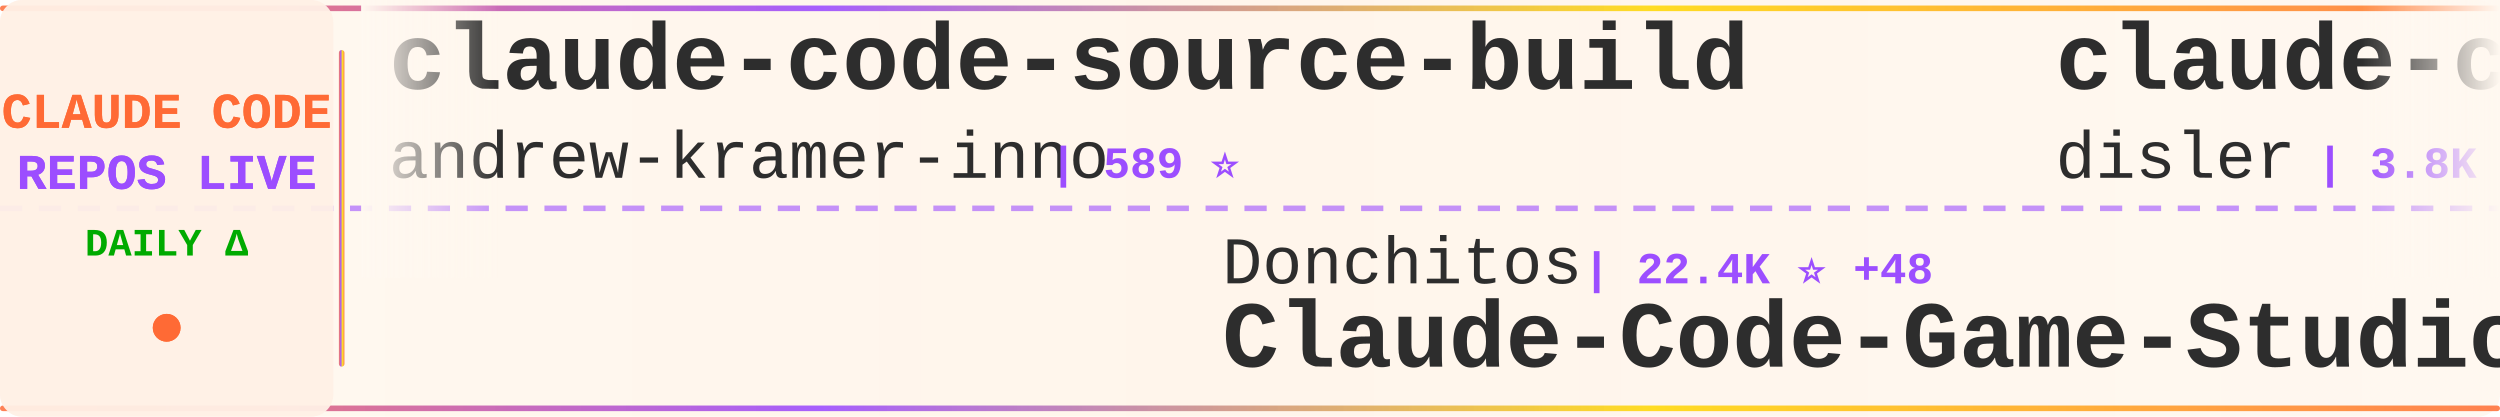
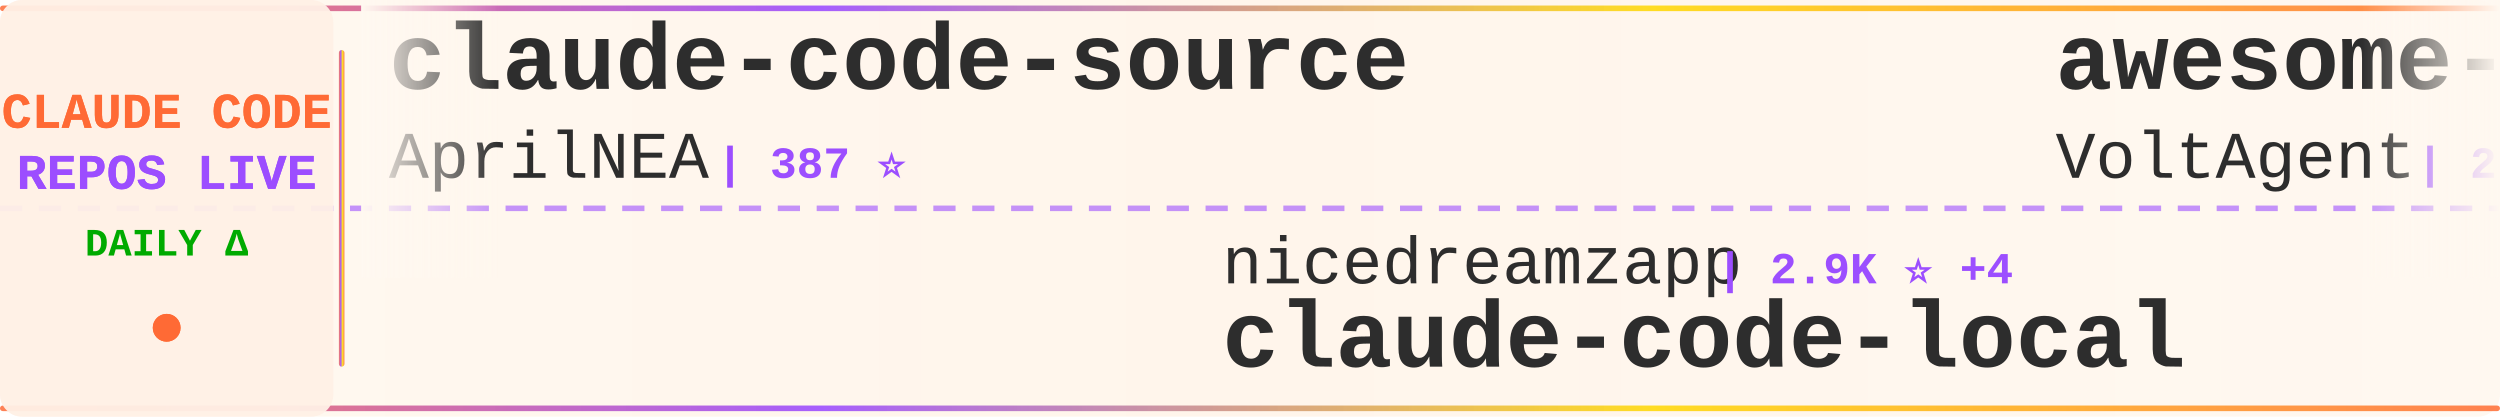
<svg xmlns="http://www.w3.org/2000/svg" width="900" height="150">
  <defs>
    <linearGradient id="tickerBg" x1="0%" y1="0%" x2="100%" y2="0%">
      <stop offset="0%" style="stop-color:#fff8f0;stop-opacity:0.98" />
      <stop offset="50%" style="stop-color:#fff5eb;stop-opacity:1" />
      <stop offset="100%" style="stop-color:#fff8f0;stop-opacity:0.98" />
    </linearGradient>
    <linearGradient id="borderGrad" x1="0%" y1="0%" x2="100%" y2="0%">
      <stop offset="0%" style="stop-color:#FF6B35;stop-opacity:0.85">
        <animate attributeName="stop-opacity" values="0.85;1;0.85" dur="2s" repeatCount="indefinite" />
      </stop>
      <stop offset="33%" style="stop-color:#9C4EFF;stop-opacity:0.9">
        <animate attributeName="stop-opacity" values="0.9;1;0.9" dur="2.2s" repeatCount="indefinite" />
      </stop>
      <stop offset="66%" style="stop-color:#FFD700;stop-opacity:0.85">
        <animate attributeName="stop-opacity" values="0.85;1;0.85" dur="1.8s" repeatCount="indefinite" />
      </stop>
      <stop offset="100%" style="stop-color:#FF6B35;stop-opacity:0.85">
        <animate attributeName="stop-opacity" values="0.85;1;0.85" dur="2s" repeatCount="indefinite" />
      </stop>
    </linearGradient>
    <filter id="textGlow">
      <feGaussianBlur stdDeviation="0.15" result="coloredBlur" />
      <feMerge>
        <feMergeNode in="coloredBlur" />
        <feMergeNode in="SourceGraphic" />
      </feMerge>
    </filter>
    <filter id="metricGlow">
      <feGaussianBlur stdDeviation="0.2" result="coloredBlur" />
      <feMerge>
        <feMergeNode in="coloredBlur" />
        <feMergeNode in="SourceGraphic" />
      </feMerge>
    </filter>
    <linearGradient id="leftFade" x1="0%" y1="0%" x2="100%" y2="0%">
      <stop offset="0%" style="stop-color:#fff8f0;stop-opacity:1" />
      <stop offset="100%" style="stop-color:#fff8f0;stop-opacity:0" />
    </linearGradient>
    <linearGradient id="rightFade" x1="0%" y1="0%" x2="100%" y2="0%">
      <stop offset="0%" style="stop-color:#fff8f0;stop-opacity:0" />
      <stop offset="100%" style="stop-color:#fff8f0;stop-opacity:1" />
    </linearGradient>
  </defs>
  <rect width="900" height="150" fill="url(#tickerBg)" rx="8" />
  <rect x="0" y="2" width="900" height="2" fill="url(#borderGrad)" rx="1" />
  <rect x="0" y="146" width="900" height="2" fill="url(#borderGrad)" rx="1" />
  <line x1="0" y1="75" x2="900" y2="75" stroke="#9C4EFF" stroke-width="2" stroke-dasharray="8 6" opacity="0.6" />
  <rect x="0" y="0" width="120" height="150" fill="#fff0e6" opacity="0.95" rx="8" />
  <text x="60" y="46" font-family="'Courier New', monospace" font-size="18" font-weight="bold" fill="#FF6B35" text-anchor="middle" filter="url(#textGlow)">
    CLAUDE CODE
  </text>
  <text x="60" y="68" font-family="'Courier New', monospace" font-size="18" font-weight="bold" fill="#9C4EFF" text-anchor="middle" filter="url(#textGlow)">
    REPOS LIVE
  </text>
  <text x="60" y="92" font-family="'Courier New', monospace" font-size="14" font-weight="bold" fill="#00aa00" text-anchor="middle">
    DAILY Δ
  </text>
  <circle cx="60" cy="118" r="5" fill="#FF6B35" filter="url(#metricGlow)">
    <animate attributeName="r" values="4;6;4" dur="1.5s" repeatCount="indefinite" />
    <animate attributeName="opacity" values="0.6;1;0.6" dur="1.5s" repeatCount="indefinite" />
  </circle>
  <rect x="122" y="18" width="2" height="114" fill="url(#borderGrad)" rx="1" />
  <clipPath id="tickerClip">
    <rect x="130" y="0" width="770" height="150" />
  </clipPath>
  <g clip-path="url(#tickerClip)">
    <g id="tickerItems">
      <animateTransform attributeName="transform" attributeType="XML" type="translate" from="0 0" to="-3000 0" dur="54s" repeatCount="indefinite" />
      <g transform="translate(0, 0)">
-         <text x="140" y="32" font-family="'Courier New', monospace" font-size="34" font-weight="bold" fill="#2d2d2d">claude-code-source-build</text>
-         <text x="140" y="64" font-family="'Courier New', monospace" font-size="24" font-weight="normal" fill="#2d2d2d" opacity="1.0">andrew-kramer-inno</text>
-         <text x="378" y="64" font-family="'Courier New', monospace" font-size="16" font-weight="bold" fill="#9C4EFF"> | 589 ⭐</text>
-       </g>
-       <g transform="translate(300, 0)">
-         <text x="140" y="102" font-family="'Courier New', monospace" font-size="24" font-weight="normal" fill="#2d2d2d" opacity="1.0">Donchitos</text>
-         <text x="270" y="102" font-family="'Courier New', monospace" font-size="16" font-weight="bold" fill="#9C4EFF"> | 22.4K ⭐ +48</text>
-         <text x="140" y="132" font-family="'Courier New', monospace" font-size="34" font-weight="bold" fill="#2d2d2d">Claude-Code-Game-Studios</text>
-       </g>
-       <g transform="translate(600, 0)">
-         <text x="140" y="32" font-family="'Courier New', monospace" font-size="34" font-weight="bold" fill="#2d2d2d">claude-code-hooks-master...</text>
-         <text x="140" y="64" font-family="'Courier New', monospace" font-size="24" font-weight="normal" fill="#2d2d2d" opacity="1.0">disler</text>
-         <text x="234" y="64" font-family="'Courier New', monospace" font-size="16" font-weight="bold" fill="#9C4EFF"> | 3.8K ⭐ +6</text>
-       </g>
-       <g transform="translate(900, 0)">
-         <text x="140" y="102" font-family="'Courier New', monospace" font-size="24" font-weight="normal" fill="#2d2d2d" opacity="1.0">pengchengneo</text>
-         <text x="306" y="102" font-family="'Courier New', monospace" font-size="16" font-weight="bold" fill="#9C4EFF"> | 1.6K ⭐ +5</text>
-         <text x="140" y="132" font-family="'Courier New', monospace" font-size="34" font-weight="bold" fill="#2d2d2d">Claude-Code</text>
-       </g>
-       <g transform="translate(1200, 0)">
        <text x="140" y="32" font-family="'Courier New', monospace" font-size="34" font-weight="bold" fill="#2d2d2d">claude-code-source</text>
        <text x="140" y="64" font-family="'Courier New', monospace" font-size="24" font-weight="normal" fill="#2d2d2d" opacity="1.0">AprilNEA</text>
        <text x="258" y="64" font-family="'Courier New', monospace" font-size="16" font-weight="bold" fill="#9C4EFF"> | 387 ⭐</text>
      </g>
+       <g transform="translate(300, 0)">
+         <text x="140" y="102" font-family="'Courier New', monospace" font-size="24" font-weight="normal" fill="#2d2d2d" opacity="1.0">nicedreamzapp</text>
+         <text x="318" y="102" font-family="'Courier New', monospace" font-size="16" font-weight="bold" fill="#9C4EFF"> | 2.9K ⭐ +4</text>
+         <text x="140" y="132" font-family="'Courier New', monospace" font-size="34" font-weight="bold" fill="#2d2d2d">claude-code-local</text>
+       </g>
+       <g transform="translate(600, 0)">
+         <text x="140" y="32" font-family="'Courier New', monospace" font-size="34" font-weight="bold" fill="#2d2d2d">awesome-claude-code-suba...</text>
+         <text x="140" y="64" font-family="'Courier New', monospace" font-size="24" font-weight="normal" fill="#2d2d2d" opacity="1.0">VoltAgent</text>
+         <text x="270" y="64" font-family="'Courier New', monospace" font-size="16" font-weight="bold" fill="#9C4EFF"> | 22.6K ⭐ +52</text>
+       </g>
+       <g transform="translate(900, 0)">
+         <text x="140" y="102" font-family="'Courier New', monospace" font-size="24" font-weight="normal" fill="#2d2d2d" opacity="1.0">Yuyz0112</text>
+         <text x="258" y="102" font-family="'Courier New', monospace" font-size="16" font-weight="bold" fill="#9C4EFF"> | 2.4K ⭐ +5</text>
+         <text x="140" y="132" font-family="'Courier New', monospace" font-size="34" font-weight="bold" fill="#2d2d2d">claude-code-reverse</text>
+       </g>
+       <g transform="translate(1200, 0)">
+         <text x="140" y="32" font-family="'Courier New', monospace" font-size="34" font-weight="bold" fill="#2d2d2d">claude-code-telegram</text>
+         <text x="140" y="64" font-family="'Courier New', monospace" font-size="24" font-weight="normal" fill="#2d2d2d" opacity="1.0">RichardAtCT</text>
+         <text x="294" y="64" font-family="'Courier New', monospace" font-size="16" font-weight="bold" fill="#9C4EFF"> | 2.7K ⭐ +2</text>
+       </g>
      <g transform="translate(1500, 0)">
-         <text x="140" y="102" font-family="'Courier New', monospace" font-size="24" font-weight="normal" fill="#2d2d2d" opacity="1.0">ChrisWiles</text>
-         <text x="282" y="102" font-family="'Courier New', monospace" font-size="16" font-weight="bold" fill="#9C4EFF"> | 6.0K ⭐ +1</text>
-         <text x="140" y="132" font-family="'Courier New', monospace" font-size="34" font-weight="bold" fill="#2d2d2d">claude-code-showcase</text>
+         <text x="140" y="102" font-family="'Courier New', monospace" font-size="24" font-weight="normal" fill="#2d2d2d" opacity="1.0">kodu-ai</text>
+         <text x="246" y="102" font-family="'Courier New', monospace" font-size="16" font-weight="bold" fill="#9C4EFF"> | 5.3K ⭐</text>
+         <text x="140" y="132" font-family="'Courier New', monospace" font-size="34" font-weight="bold" fill="#2d2d2d">claude-coder</text>
      </g>
      <g transform="translate(1800, 0)">
-         <text x="140" y="32" font-family="'Courier New', monospace" font-size="34" font-weight="bold" fill="#2d2d2d">learn-claude-code</text>
-         <text x="140" y="64" font-family="'Courier New', monospace" font-size="24" font-weight="normal" fill="#2d2d2d" opacity="1.0">shareAI-lab</text>
-         <text x="294" y="64" font-family="'Courier New', monospace" font-size="16" font-weight="bold" fill="#9C4EFF"> | 69.0K ⭐ +193</text>
+         <text x="140" y="32" font-family="'Courier New', monospace" font-size="34" font-weight="bold" fill="#2d2d2d">claude-code-settings</text>
+         <text x="140" y="64" font-family="'Courier New', monospace" font-size="24" font-weight="normal" fill="#2d2d2d" opacity="1.0">feiskyer</text>
+         <text x="258" y="64" font-family="'Courier New', monospace" font-size="16" font-weight="bold" fill="#9C4EFF"> | 1.6K ⭐ +1</text>
      </g>
      <g transform="translate(2100, 0)">
-         <text x="140" y="102" font-family="'Courier New', monospace" font-size="24" font-weight="normal" fill="#2d2d2d" opacity="1.0">Maciek-roboblog</text>
-         <text x="342" y="102" font-family="'Courier New', monospace" font-size="16" font-weight="bold" fill="#9C4EFF"> | 8.3K ⭐ +14</text>
-         <text x="140" y="132" font-family="'Courier New', monospace" font-size="34" font-weight="bold" fill="#2d2d2d">Claude-Code-Usage-Monito...</text>
+         <text x="140" y="102" font-family="'Courier New', monospace" font-size="24" font-weight="normal" fill="#2d2d2d" opacity="1.0">anthropics</text>
+         <text x="282" y="102" font-family="'Courier New', monospace" font-size="16" font-weight="bold" fill="#9C4EFF"> | 8.2K ⭐ +13</text>
+         <text x="140" y="132" font-family="'Courier New', monospace" font-size="34" font-weight="bold" fill="#2d2d2d">claude-code-action</text>
      </g>
      <g transform="translate(2400, 0)">
-         <text x="140" y="32" font-family="'Courier New', monospace" font-size="34" font-weight="bold" fill="#2d2d2d">skills</text>
-         <text x="140" y="64" font-family="'Courier New', monospace" font-size="24" font-weight="normal" fill="#2d2d2d" opacity="1.0">anthropics</text>
-         <text x="282" y="64" font-family="'Courier New', monospace" font-size="16" font-weight="bold" fill="#9C4EFF"> | 156.6K ⭐ +405</text>
+         <text x="140" y="32" font-family="'Courier New', monospace" font-size="34" font-weight="bold" fill="#2d2d2d">claude-code-my-workflow</text>
+         <text x="140" y="64" font-family="'Courier New', monospace" font-size="24" font-weight="normal" fill="#2d2d2d" opacity="1.0">pedrohcgs</text>
+         <text x="270" y="64" font-family="'Courier New', monospace" font-size="16" font-weight="bold" fill="#9C4EFF"> | 1.3K ⭐ +2</text>
      </g>
      <g transform="translate(2700, 0)">
-         <text x="140" y="102" font-family="'Courier New', monospace" font-size="24" font-weight="normal" fill="#2d2d2d" opacity="1.0">fuergaosi233</text>
-         <text x="306" y="102" font-family="'Courier New', monospace" font-size="16" font-weight="bold" fill="#9C4EFF"> | 2.7K ⭐ +3</text>
-         <text x="140" y="132" font-family="'Courier New', monospace" font-size="34" font-weight="bold" fill="#2d2d2d">claude-code-proxy</text>
+         <text x="140" y="102" font-family="'Courier New', monospace" font-size="24" font-weight="normal" fill="#2d2d2d" opacity="1.0">Windy3f3f3f3f</text>
+         <text x="318" y="102" font-family="'Courier New', monospace" font-size="16" font-weight="bold" fill="#9C4EFF"> | 1.5K ⭐ +77</text>
+         <text x="140" y="132" font-family="'Courier New', monospace" font-size="34" font-weight="bold" fill="#2d2d2d">claude-code-from-scratch</text>
      </g>
      <g transform="translate(3000, 0)">
-         <text x="140" y="32" font-family="'Courier New', monospace" font-size="34" font-weight="bold" fill="#2d2d2d">claude-code-source-build</text>
-         <text x="140" y="64" font-family="'Courier New', monospace" font-size="24" font-weight="normal" fill="#2d2d2d" opacity="1.0">andrew-kramer-inno</text>
-         <text x="378" y="64" font-family="'Courier New', monospace" font-size="16" font-weight="bold" fill="#9C4EFF"> | 589 ⭐</text>
+         <text x="140" y="32" font-family="'Courier New', monospace" font-size="34" font-weight="bold" fill="#2d2d2d">claude-code-source</text>
+         <text x="140" y="64" font-family="'Courier New', monospace" font-size="24" font-weight="normal" fill="#2d2d2d" opacity="1.0">AprilNEA</text>
+         <text x="258" y="64" font-family="'Courier New', monospace" font-size="16" font-weight="bold" fill="#9C4EFF"> | 387 ⭐</text>
      </g>
      <g transform="translate(3300, 0)">
-         <text x="140" y="102" font-family="'Courier New', monospace" font-size="24" font-weight="normal" fill="#2d2d2d" opacity="1.0">Donchitos</text>
-         <text x="270" y="102" font-family="'Courier New', monospace" font-size="16" font-weight="bold" fill="#9C4EFF"> | 22.4K ⭐ +48</text>
-         <text x="140" y="132" font-family="'Courier New', monospace" font-size="34" font-weight="bold" fill="#2d2d2d">Claude-Code-Game-Studios</text>
+         <text x="140" y="102" font-family="'Courier New', monospace" font-size="24" font-weight="normal" fill="#2d2d2d" opacity="1.0">nicedreamzapp</text>
+         <text x="318" y="102" font-family="'Courier New', monospace" font-size="16" font-weight="bold" fill="#9C4EFF"> | 2.9K ⭐ +4</text>
+         <text x="140" y="132" font-family="'Courier New', monospace" font-size="34" font-weight="bold" fill="#2d2d2d">claude-code-local</text>
      </g>
      <g transform="translate(3600, 0)">
-         <text x="140" y="32" font-family="'Courier New', monospace" font-size="34" font-weight="bold" fill="#2d2d2d">claude-code-hooks-master...</text>
-         <text x="140" y="64" font-family="'Courier New', monospace" font-size="24" font-weight="normal" fill="#2d2d2d" opacity="1.0">disler</text>
-         <text x="234" y="64" font-family="'Courier New', monospace" font-size="16" font-weight="bold" fill="#9C4EFF"> | 3.8K ⭐ +6</text>
+         <text x="140" y="32" font-family="'Courier New', monospace" font-size="34" font-weight="bold" fill="#2d2d2d">awesome-claude-code-suba...</text>
+         <text x="140" y="64" font-family="'Courier New', monospace" font-size="24" font-weight="normal" fill="#2d2d2d" opacity="1.0">VoltAgent</text>
+         <text x="270" y="64" font-family="'Courier New', monospace" font-size="16" font-weight="bold" fill="#9C4EFF"> | 22.6K ⭐ +52</text>
      </g>
      <g transform="translate(3900, 0)">
-         <text x="140" y="102" font-family="'Courier New', monospace" font-size="24" font-weight="normal" fill="#2d2d2d" opacity="1.0">pengchengneo</text>
-         <text x="306" y="102" font-family="'Courier New', monospace" font-size="16" font-weight="bold" fill="#9C4EFF"> | 1.6K ⭐ +5</text>
-         <text x="140" y="132" font-family="'Courier New', monospace" font-size="34" font-weight="bold" fill="#2d2d2d">Claude-Code</text>
+         <text x="140" y="102" font-family="'Courier New', monospace" font-size="24" font-weight="normal" fill="#2d2d2d" opacity="1.0">Yuyz0112</text>
+         <text x="258" y="102" font-family="'Courier New', monospace" font-size="16" font-weight="bold" fill="#9C4EFF"> | 2.4K ⭐ +5</text>
+         <text x="140" y="132" font-family="'Courier New', monospace" font-size="34" font-weight="bold" fill="#2d2d2d">claude-code-reverse</text>
      </g>
    </g>
  </g>
  <rect x="130" y="0" width="50" height="100" fill="url(#leftFade)" />
  <rect x="850" y="0" width="50" height="100" fill="url(#rightFade)" />
</svg>
